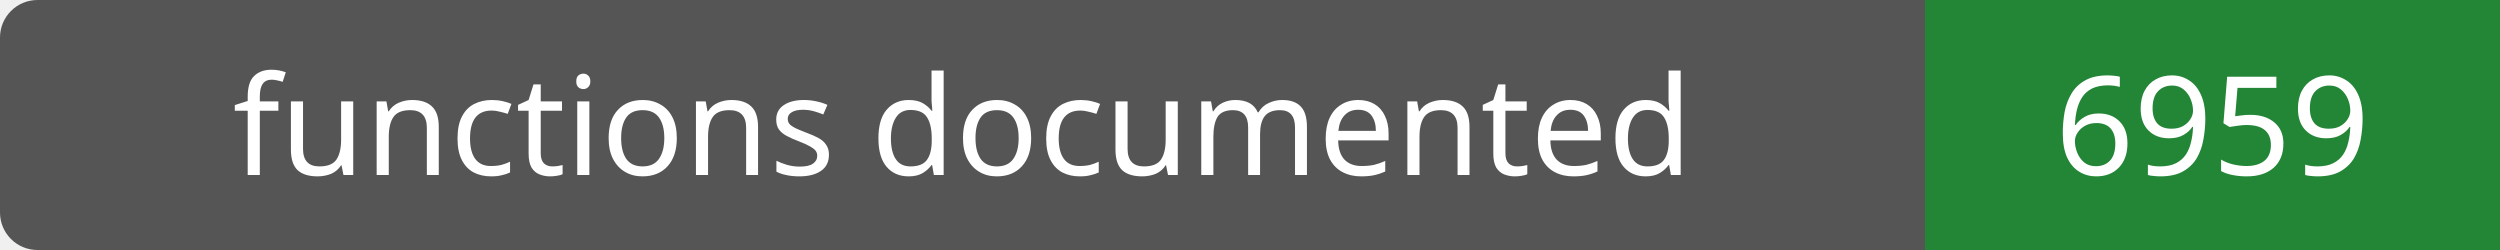
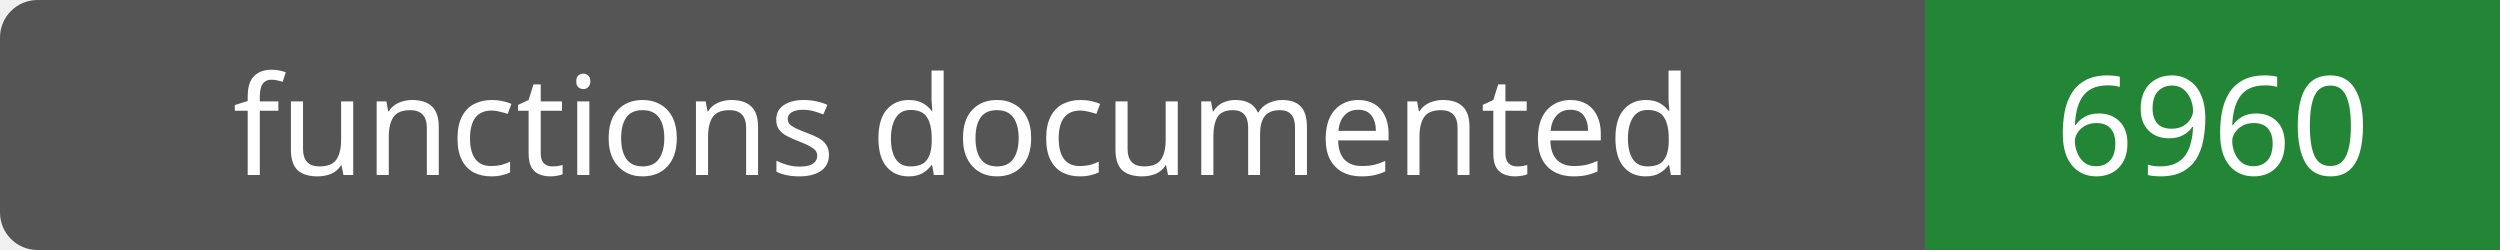
- <svg xmlns="http://www.w3.org/2000/svg" width="200" height="20" role="img" aria-label="functions documented: 6959">
+ <svg xmlns="http://www.w3.org/2000/svg" width="200" height="20" role="img" aria-label="functions documented: 6960">
  <rect width="200" height="20" rx="3" fill="#555" />
  <path fill="#238636" d="M154 0h46v20H154z" />
  <g fill="#fff" text-anchor="middle" font-family="Verdana,sans-serif" font-size="11">
    <text x="77.0" y="14">functions documented</text>
-     <text x="177.0" y="14">6959</text>
+     <text x="177.0" y="14">6960</text>
  </g>
</svg>
